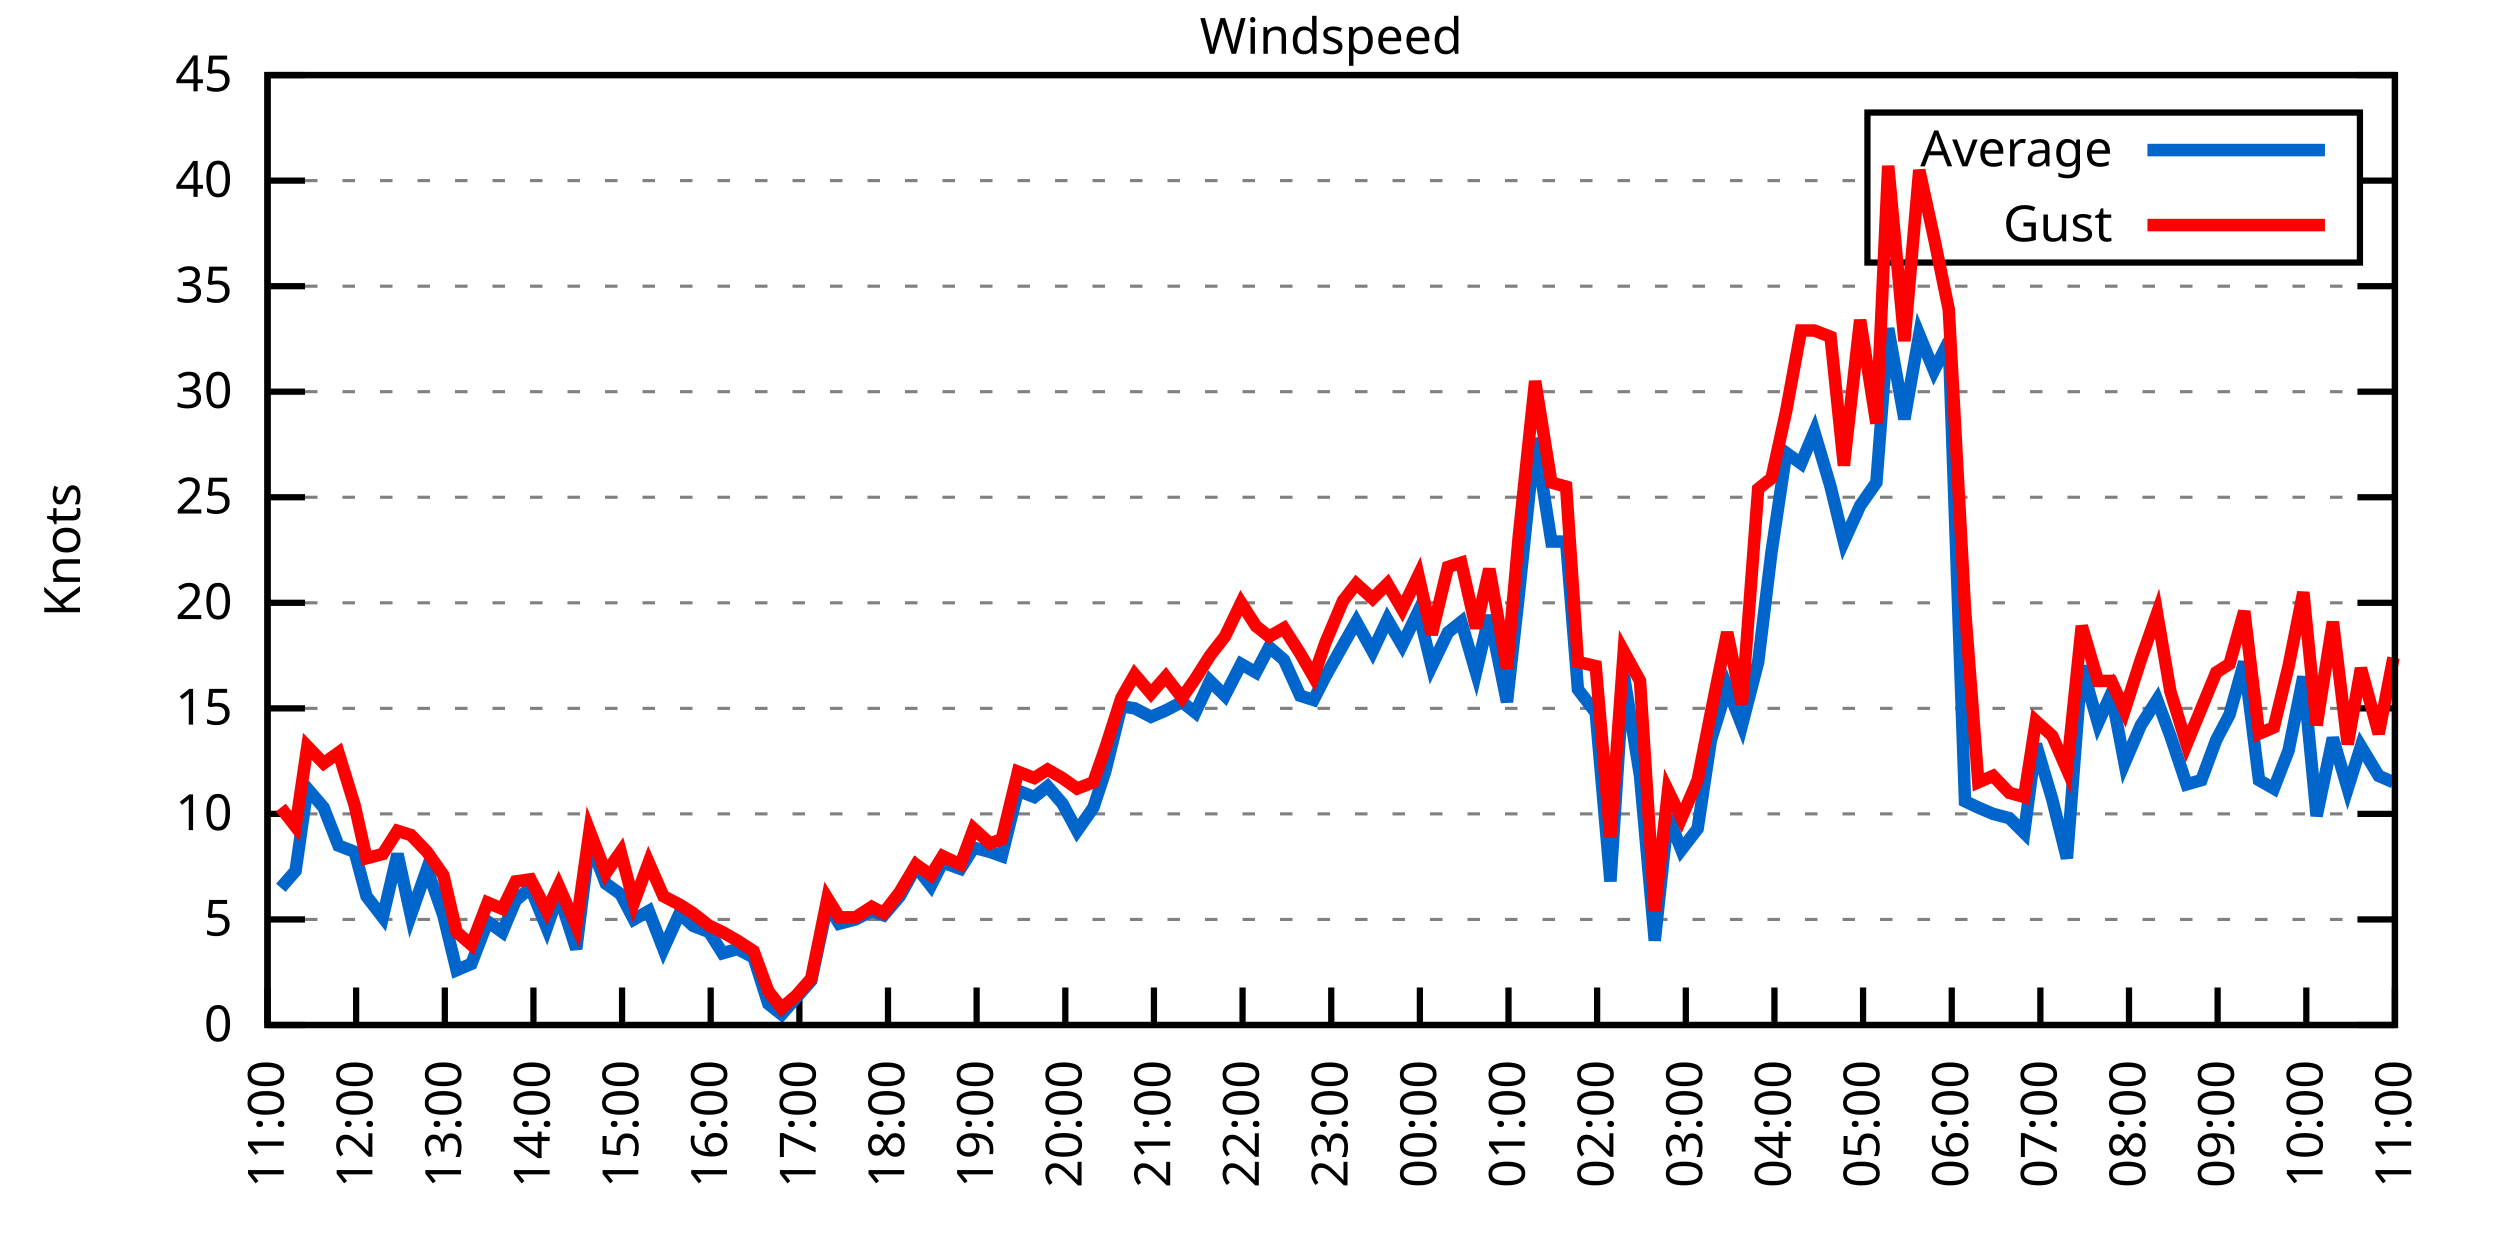
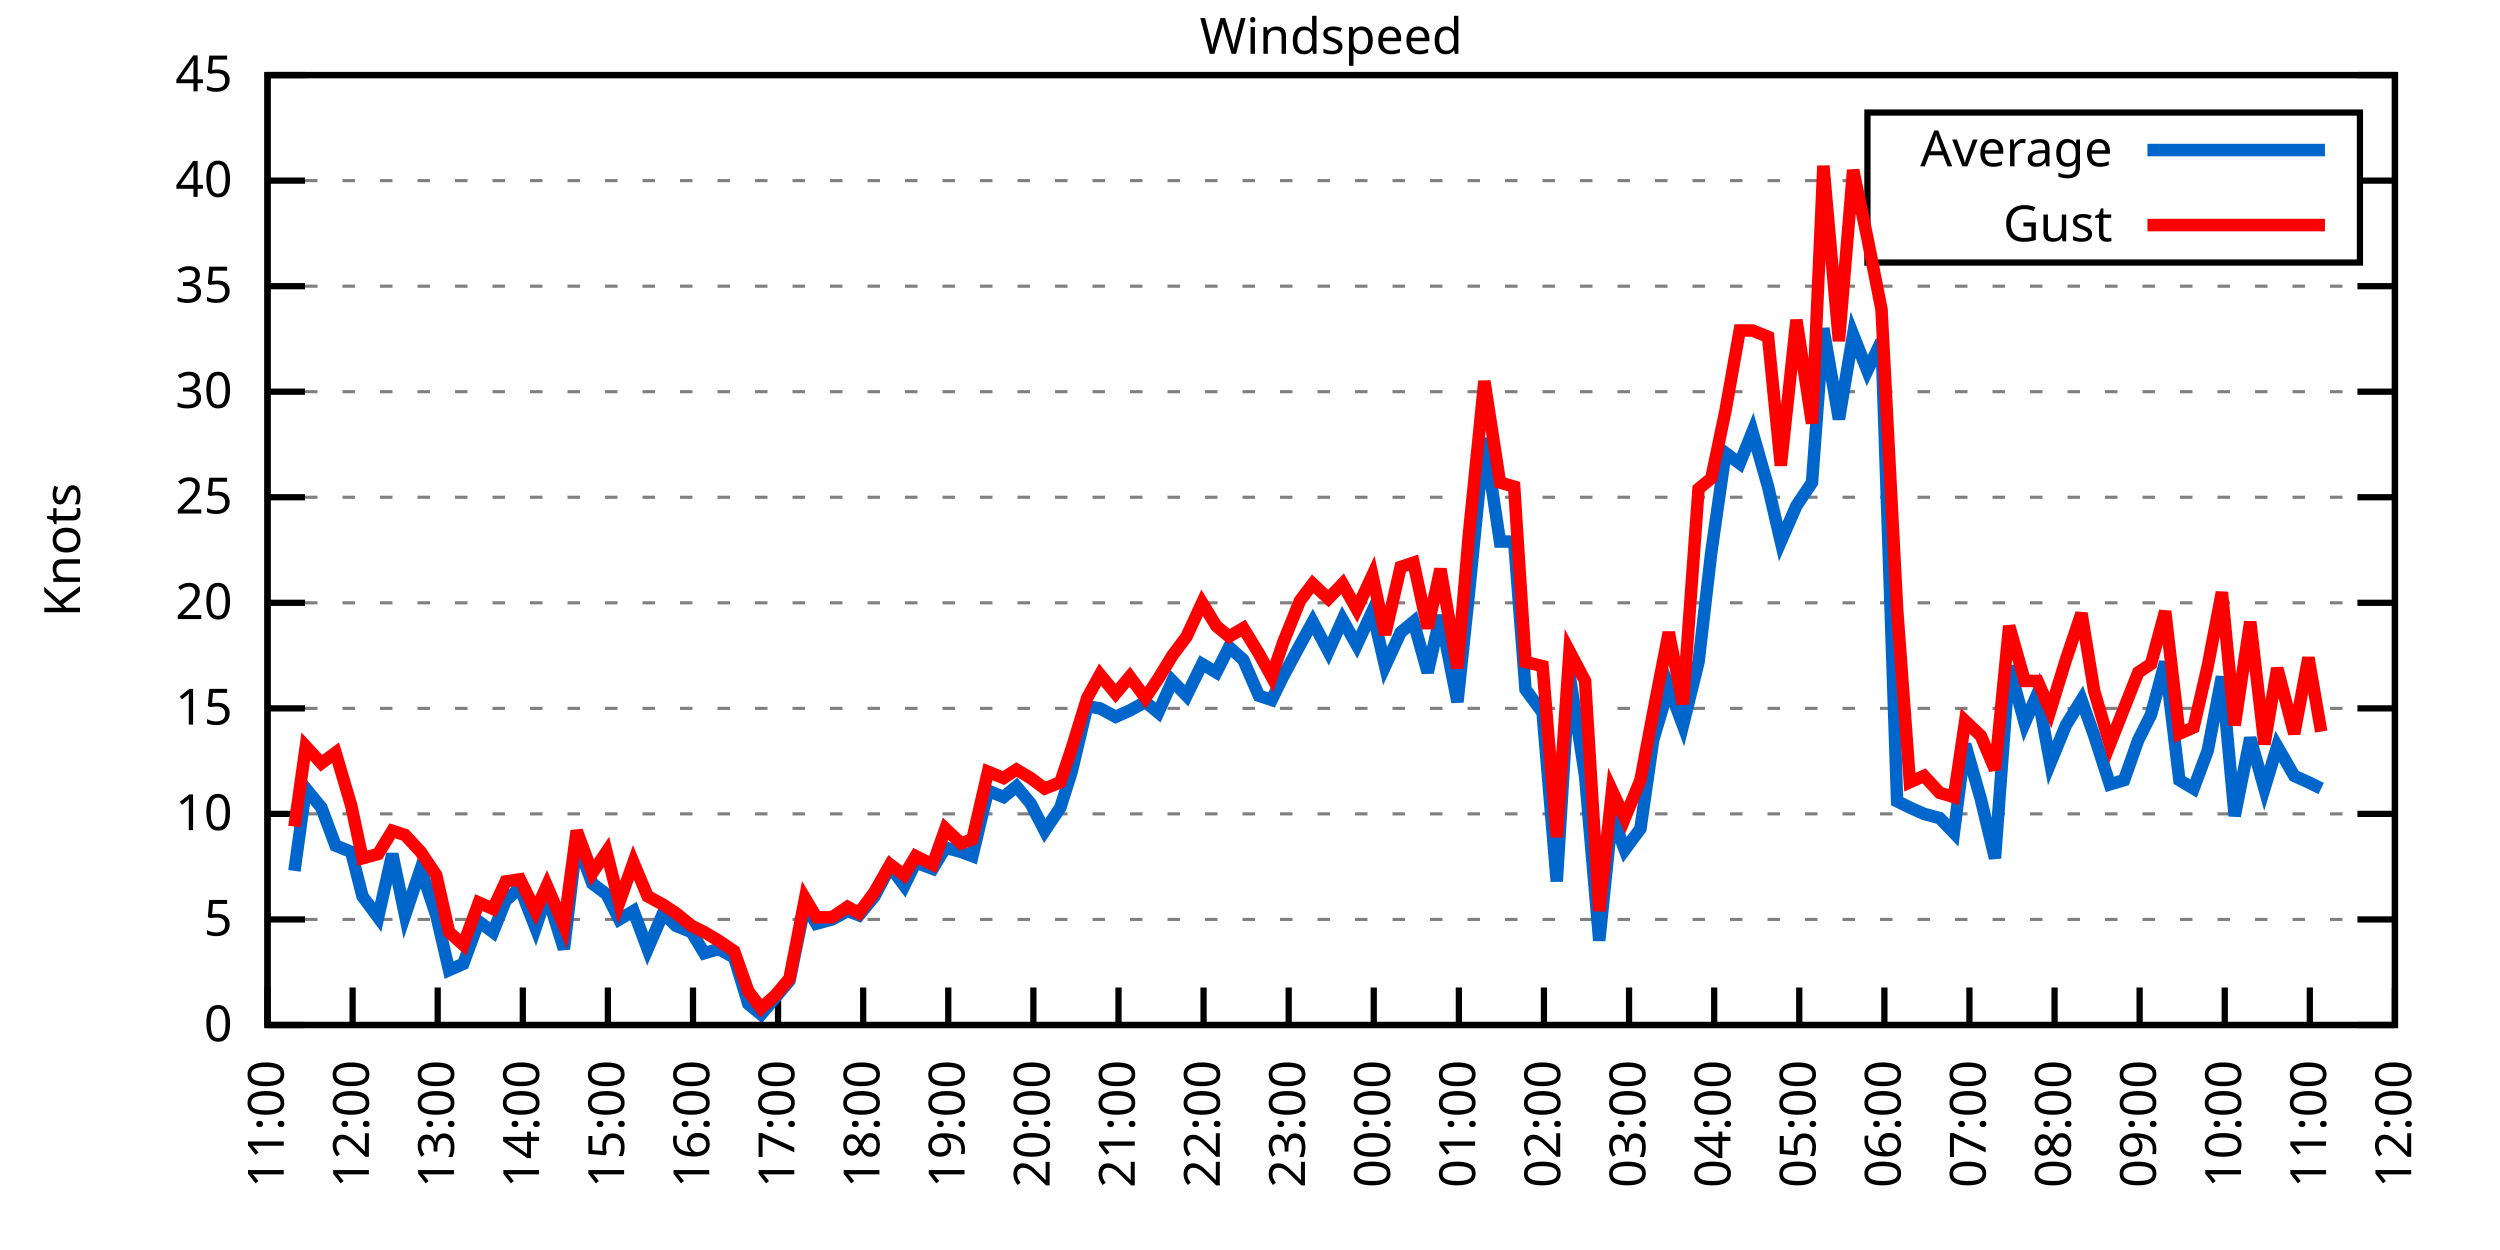
<svg xmlns="http://www.w3.org/2000/svg" xmlns:xlink="http://www.w3.org/1999/xlink" width="400" height="200" viewBox="0 0 400 200">
  <g id="gnuplot_canvas">
    <rect x="0" y="0" width="400" height="200" fill="none" />
    <defs>
      <circle id="gpDot" r="0.5" stroke-width="0.5" stroke="currentColor" />
      <path id="gpPt0" stroke-width="0.333" stroke="currentColor" d="M-1,0 h2 M0,-1 v2" />
      <path id="gpPt1" stroke-width="0.333" stroke="currentColor" d="M-1,-1 L1,1 M1,-1 L-1,1" />
      <path id="gpPt2" stroke-width="0.333" stroke="currentColor" d="M-1,0 L1,0 M0,-1 L0,1 M-1,-1 L1,1 M-1,1 L1,-1" />
      <rect id="gpPt3" stroke-width="0.333" stroke="currentColor" x="-1" y="-1" width="2" height="2" />
      <rect id="gpPt4" stroke-width="0.333" stroke="currentColor" fill="currentColor" x="-1" y="-1" width="2" height="2" />
      <circle id="gpPt5" stroke-width="0.333" stroke="currentColor" cx="0" cy="0" r="1" />
      <use xlink:href="#gpPt5" id="gpPt6" fill="currentColor" stroke="none" />
      <path id="gpPt7" stroke-width="0.333" stroke="currentColor" d="M0,-1.33 L-1.33,0.67 L1.33,0.67 z" />
      <use xlink:href="#gpPt7" id="gpPt8" fill="currentColor" stroke="none" />
      <use xlink:href="#gpPt7" id="gpPt9" stroke="currentColor" transform="rotate(180)" />
      <use xlink:href="#gpPt9" id="gpPt10" fill="currentColor" stroke="none" />
      <use xlink:href="#gpPt3" id="gpPt11" stroke="currentColor" transform="rotate(45)" />
      <use xlink:href="#gpPt11" id="gpPt12" fill="currentColor" stroke="none" />
      <path id="gpPt13" stroke-width="0.333" stroke="currentColor" d="M0,1.330 L1.265,0.411 L0.782,-1.067 L-0.782,-1.076 L-1.265,0.411 z" />
      <use xlink:href="#gpPt13" id="gpPt14" fill="currentColor" stroke="none" />
      <filter id="textbox" filterUnits="objectBoundingBox" x="0" y="0" height="1" width="1">
        <feFlood flood-color="white" flood-opacity="1" result="bgnd" />
        <feComposite in="SourceGraphic" in2="bgnd" operator="atop" />
      </filter>
      <filter id="greybox" filterUnits="objectBoundingBox" x="0" y="0" height="1" width="1">
        <feFlood flood-color="lightgrey" flood-opacity="1" result="grey" />
        <feComposite in="SourceGraphic" in2="grey" operator="atop" />
      </filter>
    </defs>
    <g fill="none" color="white" stroke="currentColor" stroke-width="1.00" stroke-linecap="butt" stroke-linejoin="miter">
</g>
    <g fill="none" color="black" stroke="currentColor" stroke-width="1.00" stroke-linecap="butt" stroke-linejoin="miter">
      <g stroke="none" shape-rendering="crispEdges">
        <polygon fill="rgb(255, 255, 255)" points="42.80,164.00 383.18,164.00 383.18,12.02 42.80,12.02 " />
      </g>
    </g>
    <g fill="none" color="black" stroke="currentColor" stroke-width="1.00" stroke-linecap="butt" stroke-linejoin="miter">
</g>
    <g fill="none" color="black" stroke="black" stroke-width="0.50" stroke-linecap="butt" stroke-linejoin="miter">
</g>
    <g fill="none" color="gray" stroke="currentColor" stroke-width="0.50" stroke-linecap="butt" stroke-linejoin="miter">
      <path stroke="gray" stroke-dasharray="2,4" class="gridline" d="M42.80,164.00 L383.19,164.00  " />
    </g>
    <g fill="none" color="gray" stroke="gray" stroke-width="1.00" stroke-linecap="butt" stroke-linejoin="miter">
</g>
    <g fill="none" color="black" stroke="currentColor" stroke-width="1.00" stroke-linecap="butt" stroke-linejoin="miter">
      <path stroke="black" d="M42.80,164.00 L48.80,164.00 M383.19,164.00 L377.19,164.00  " />
      <g transform="translate(37.20,166.60)" stroke="none" fill="black" font-family="Sans" font-size="8.00" text-anchor="end">
        <text>
          <tspan font-family="Sans"> 0</tspan>
        </text>
      </g>
    </g>
    <g fill="none" color="black" stroke="currentColor" stroke-width="1.00" stroke-linecap="butt" stroke-linejoin="miter">
</g>
    <g fill="none" color="black" stroke="black" stroke-width="0.50" stroke-linecap="butt" stroke-linejoin="miter">
</g>
    <g fill="none" color="gray" stroke="currentColor" stroke-width="0.50" stroke-linecap="butt" stroke-linejoin="miter">
      <path stroke="gray" stroke-dasharray="2,4" class="gridline" d="M42.80,147.11 L383.19,147.11  " />
    </g>
    <g fill="none" color="gray" stroke="gray" stroke-width="1.00" stroke-linecap="butt" stroke-linejoin="miter">
</g>
    <g fill="none" color="black" stroke="currentColor" stroke-width="1.00" stroke-linecap="butt" stroke-linejoin="miter">
      <path stroke="black" d="M42.80,147.11 L48.80,147.11 M383.19,147.11 L377.19,147.11  " />
      <g transform="translate(37.20,149.71)" stroke="none" fill="black" font-family="Sans" font-size="8.00" text-anchor="end">
        <text>
          <tspan font-family="Sans"> 5</tspan>
        </text>
      </g>
    </g>
    <g fill="none" color="black" stroke="currentColor" stroke-width="1.00" stroke-linecap="butt" stroke-linejoin="miter">
</g>
    <g fill="none" color="black" stroke="black" stroke-width="0.50" stroke-linecap="butt" stroke-linejoin="miter">
</g>
    <g fill="none" color="gray" stroke="currentColor" stroke-width="0.50" stroke-linecap="butt" stroke-linejoin="miter">
      <path stroke="gray" stroke-dasharray="2,4" class="gridline" d="M42.80,130.22 L383.19,130.22  " />
    </g>
    <g fill="none" color="gray" stroke="gray" stroke-width="1.00" stroke-linecap="butt" stroke-linejoin="miter">
</g>
    <g fill="none" color="black" stroke="currentColor" stroke-width="1.00" stroke-linecap="butt" stroke-linejoin="miter">
      <path stroke="black" d="M42.80,130.22 L48.80,130.22 M383.19,130.22 L377.19,130.22  " />
      <g transform="translate(37.20,132.82)" stroke="none" fill="black" font-family="Sans" font-size="8.00" text-anchor="end">
        <text>
          <tspan font-family="Sans"> 10</tspan>
        </text>
      </g>
    </g>
    <g fill="none" color="black" stroke="currentColor" stroke-width="1.00" stroke-linecap="butt" stroke-linejoin="miter">
</g>
    <g fill="none" color="black" stroke="black" stroke-width="0.50" stroke-linecap="butt" stroke-linejoin="miter">
</g>
    <g fill="none" color="gray" stroke="currentColor" stroke-width="0.50" stroke-linecap="butt" stroke-linejoin="miter">
      <path stroke="gray" stroke-dasharray="2,4" class="gridline" d="M42.80,113.34 L383.19,113.34  " />
    </g>
    <g fill="none" color="gray" stroke="gray" stroke-width="1.00" stroke-linecap="butt" stroke-linejoin="miter">
</g>
    <g fill="none" color="black" stroke="currentColor" stroke-width="1.00" stroke-linecap="butt" stroke-linejoin="miter">
      <path stroke="black" d="M42.80,113.34 L48.80,113.34 M383.19,113.34 L377.19,113.34  " />
      <g transform="translate(37.20,115.94)" stroke="none" fill="black" font-family="Sans" font-size="8.00" text-anchor="end">
        <text>
          <tspan font-family="Sans"> 15</tspan>
        </text>
      </g>
    </g>
    <g fill="none" color="black" stroke="currentColor" stroke-width="1.00" stroke-linecap="butt" stroke-linejoin="miter">
</g>
    <g fill="none" color="black" stroke="black" stroke-width="0.50" stroke-linecap="butt" stroke-linejoin="miter">
</g>
    <g fill="none" color="gray" stroke="currentColor" stroke-width="0.50" stroke-linecap="butt" stroke-linejoin="miter">
      <path stroke="gray" stroke-dasharray="2,4" class="gridline" d="M42.80,96.45 L383.19,96.45  " />
    </g>
    <g fill="none" color="gray" stroke="gray" stroke-width="1.00" stroke-linecap="butt" stroke-linejoin="miter">
</g>
    <g fill="none" color="black" stroke="currentColor" stroke-width="1.00" stroke-linecap="butt" stroke-linejoin="miter">
      <path stroke="black" d="M42.80,96.45 L48.80,96.45 M383.19,96.45 L377.19,96.45  " />
      <g transform="translate(37.20,99.05)" stroke="none" fill="black" font-family="Sans" font-size="8.00" text-anchor="end">
        <text>
          <tspan font-family="Sans"> 20</tspan>
        </text>
      </g>
    </g>
    <g fill="none" color="black" stroke="currentColor" stroke-width="1.00" stroke-linecap="butt" stroke-linejoin="miter">
</g>
    <g fill="none" color="black" stroke="black" stroke-width="0.50" stroke-linecap="butt" stroke-linejoin="miter">
</g>
    <g fill="none" color="gray" stroke="currentColor" stroke-width="0.50" stroke-linecap="butt" stroke-linejoin="miter">
      <path stroke="gray" stroke-dasharray="2,4" class="gridline" d="M42.80,79.56 L383.19,79.56  " />
    </g>
    <g fill="none" color="gray" stroke="gray" stroke-width="1.00" stroke-linecap="butt" stroke-linejoin="miter">
</g>
    <g fill="none" color="black" stroke="currentColor" stroke-width="1.00" stroke-linecap="butt" stroke-linejoin="miter">
      <path stroke="black" d="M42.80,79.56 L48.80,79.56 M383.19,79.56 L377.19,79.56  " />
      <g transform="translate(37.20,82.16)" stroke="none" fill="black" font-family="Sans" font-size="8.00" text-anchor="end">
        <text>
          <tspan font-family="Sans"> 25</tspan>
        </text>
      </g>
    </g>
    <g fill="none" color="black" stroke="currentColor" stroke-width="1.00" stroke-linecap="butt" stroke-linejoin="miter">
</g>
    <g fill="none" color="black" stroke="black" stroke-width="0.50" stroke-linecap="butt" stroke-linejoin="miter">
</g>
    <g fill="none" color="gray" stroke="currentColor" stroke-width="0.50" stroke-linecap="butt" stroke-linejoin="miter">
      <path stroke="gray" stroke-dasharray="2,4" class="gridline" d="M42.80,62.67 L383.19,62.67  " />
    </g>
    <g fill="none" color="gray" stroke="gray" stroke-width="1.00" stroke-linecap="butt" stroke-linejoin="miter">
</g>
    <g fill="none" color="black" stroke="currentColor" stroke-width="1.00" stroke-linecap="butt" stroke-linejoin="miter">
      <path stroke="black" d="M42.80,62.67 L48.80,62.67 M383.19,62.67 L377.19,62.67  " />
      <g transform="translate(37.20,65.27)" stroke="none" fill="black" font-family="Sans" font-size="8.00" text-anchor="end">
        <text>
          <tspan font-family="Sans"> 30</tspan>
        </text>
      </g>
    </g>
    <g fill="none" color="black" stroke="currentColor" stroke-width="1.00" stroke-linecap="butt" stroke-linejoin="miter">
</g>
    <g fill="none" color="black" stroke="black" stroke-width="0.50" stroke-linecap="butt" stroke-linejoin="miter">
</g>
    <g fill="none" color="gray" stroke="currentColor" stroke-width="0.50" stroke-linecap="butt" stroke-linejoin="miter">
      <path stroke="gray" stroke-dasharray="2,4" class="gridline" d="M42.80,45.79 L383.19,45.79  " />
    </g>
    <g fill="none" color="gray" stroke="gray" stroke-width="1.00" stroke-linecap="butt" stroke-linejoin="miter">
</g>
    <g fill="none" color="black" stroke="currentColor" stroke-width="1.00" stroke-linecap="butt" stroke-linejoin="miter">
      <path stroke="black" d="M42.80,45.79 L48.80,45.79 M383.19,45.79 L377.19,45.79  " />
      <g transform="translate(37.20,48.39)" stroke="none" fill="black" font-family="Sans" font-size="8.00" text-anchor="end">
        <text>
          <tspan font-family="Sans"> 35</tspan>
        </text>
      </g>
    </g>
    <g fill="none" color="black" stroke="currentColor" stroke-width="1.00" stroke-linecap="butt" stroke-linejoin="miter">
</g>
    <g fill="none" color="black" stroke="black" stroke-width="0.50" stroke-linecap="butt" stroke-linejoin="miter">
</g>
    <g fill="none" color="gray" stroke="currentColor" stroke-width="0.50" stroke-linecap="butt" stroke-linejoin="miter">
      <path stroke="gray" stroke-dasharray="2,4" class="gridline" d="M42.80,28.90 L298.79,28.90 M377.59,28.90 L383.19,28.90  " />
    </g>
    <g fill="none" color="gray" stroke="gray" stroke-width="1.00" stroke-linecap="butt" stroke-linejoin="miter">
</g>
    <g fill="none" color="black" stroke="currentColor" stroke-width="1.00" stroke-linecap="butt" stroke-linejoin="miter">
      <path stroke="black" d="M42.80,28.90 L48.80,28.90 M383.19,28.90 L377.19,28.90  " />
      <g transform="translate(37.20,31.50)" stroke="none" fill="black" font-family="Sans" font-size="8.00" text-anchor="end">
        <text>
          <tspan font-family="Sans"> 40</tspan>
        </text>
      </g>
    </g>
    <g fill="none" color="black" stroke="currentColor" stroke-width="1.00" stroke-linecap="butt" stroke-linejoin="miter">
</g>
    <g fill="none" color="black" stroke="black" stroke-width="0.50" stroke-linecap="butt" stroke-linejoin="miter">
</g>
    <g fill="none" color="gray" stroke="currentColor" stroke-width="0.50" stroke-linecap="butt" stroke-linejoin="miter">
      <path stroke="gray" stroke-dasharray="2,4" class="gridline" d="M42.80,12.01 L383.19,12.01  " />
    </g>
    <g fill="none" color="gray" stroke="gray" stroke-width="1.00" stroke-linecap="butt" stroke-linejoin="miter">
</g>
    <g fill="none" color="black" stroke="currentColor" stroke-width="1.00" stroke-linecap="butt" stroke-linejoin="miter">
      <path stroke="black" d="M42.80,12.01 L48.80,12.01 M383.19,12.01 L377.19,12.01  " />
      <g transform="translate(37.20,14.61)" stroke="none" fill="black" font-family="Sans" font-size="8.00" text-anchor="end">
        <text>
          <tspan font-family="Sans"> 45</tspan>
        </text>
      </g>
    </g>
    <g fill="none" color="black" stroke="currentColor" stroke-width="1.00" stroke-linecap="butt" stroke-linejoin="miter">
      <path stroke="black" d="M42.80,164.00 L42.80,158.00  " />
      <g transform="translate(45.40,169.60) rotate(270.00)" stroke="none" fill="black" font-family="Sans" font-size="8.00" text-anchor="end">
        <text>
          <tspan font-family="Sans">11:00</tspan>
        </text>
      </g>
    </g>
    <g fill="none" color="black" stroke="currentColor" stroke-width="1.00" stroke-linecap="butt" stroke-linejoin="miter">
-       <path stroke="black" d="M56.98,164.00 L56.98,158.00  " />
-       <g transform="translate(59.58,169.60) rotate(270.00)" stroke="none" fill="black" font-family="Sans" font-size="8.00" text-anchor="end">
+       <path stroke="black" d="M56.42,164.00 L56.42,158.00  " />
+       <g transform="translate(59.02,169.60) rotate(270.00)" stroke="none" fill="black" font-family="Sans" font-size="8.00" text-anchor="end">
        <text>
          <tspan font-family="Sans">12:00</tspan>
        </text>
      </g>
    </g>
    <g fill="none" color="black" stroke="currentColor" stroke-width="1.00" stroke-linecap="butt" stroke-linejoin="miter">
-       <path stroke="black" d="M71.17,164.00 L71.17,158.00  " />
-       <g transform="translate(73.77,169.60) rotate(270.00)" stroke="none" fill="black" font-family="Sans" font-size="8.00" text-anchor="end">
+       <path stroke="black" d="M70.03,164.00 L70.03,158.00  " />
+       <g transform="translate(72.63,169.60) rotate(270.00)" stroke="none" fill="black" font-family="Sans" font-size="8.00" text-anchor="end">
        <text>
          <tspan font-family="Sans">13:00</tspan>
        </text>
      </g>
    </g>
    <g fill="none" color="black" stroke="currentColor" stroke-width="1.00" stroke-linecap="butt" stroke-linejoin="miter">
-       <path stroke="black" d="M85.35,164.00 L85.35,158.00  " />
-       <g transform="translate(87.95,169.60) rotate(270.00)" stroke="none" fill="black" font-family="Sans" font-size="8.00" text-anchor="end">
+       <path stroke="black" d="M83.65,164.00 L83.65,158.00  " />
+       <g transform="translate(86.25,169.60) rotate(270.00)" stroke="none" fill="black" font-family="Sans" font-size="8.00" text-anchor="end">
        <text>
          <tspan font-family="Sans">14:00</tspan>
        </text>
      </g>
    </g>
    <g fill="none" color="black" stroke="currentColor" stroke-width="1.00" stroke-linecap="butt" stroke-linejoin="miter">
-       <path stroke="black" d="M99.53,164.00 L99.53,158.00  " />
-       <g transform="translate(102.13,169.60) rotate(270.00)" stroke="none" fill="black" font-family="Sans" font-size="8.00" text-anchor="end">
+       <path stroke="black" d="M97.26,164.00 L97.26,158.00  " />
+       <g transform="translate(99.86,169.60) rotate(270.00)" stroke="none" fill="black" font-family="Sans" font-size="8.00" text-anchor="end">
        <text>
          <tspan font-family="Sans">15:00</tspan>
        </text>
      </g>
    </g>
    <g fill="none" color="black" stroke="currentColor" stroke-width="1.00" stroke-linecap="butt" stroke-linejoin="miter">
-       <path stroke="black" d="M113.71,164.00 L113.71,158.00  " />
-       <g transform="translate(116.31,169.60) rotate(270.00)" stroke="none" fill="black" font-family="Sans" font-size="8.00" text-anchor="end">
+       <path stroke="black" d="M110.88,164.00 L110.88,158.00  " />
+       <g transform="translate(113.48,169.60) rotate(270.00)" stroke="none" fill="black" font-family="Sans" font-size="8.00" text-anchor="end">
        <text>
          <tspan font-family="Sans">16:00</tspan>
        </text>
      </g>
    </g>
    <g fill="none" color="black" stroke="currentColor" stroke-width="1.00" stroke-linecap="butt" stroke-linejoin="miter">
-       <path stroke="black" d="M127.90,164.00 L127.90,158.00  " />
-       <g transform="translate(130.50,169.60) rotate(270.00)" stroke="none" fill="black" font-family="Sans" font-size="8.00" text-anchor="end">
+       <path stroke="black" d="M124.49,164.00 L124.49,158.00  " />
+       <g transform="translate(127.09,169.60) rotate(270.00)" stroke="none" fill="black" font-family="Sans" font-size="8.00" text-anchor="end">
        <text>
          <tspan font-family="Sans">17:00</tspan>
        </text>
      </g>
    </g>
    <g fill="none" color="black" stroke="currentColor" stroke-width="1.00" stroke-linecap="butt" stroke-linejoin="miter">
-       <path stroke="black" d="M142.08,164.00 L142.08,158.00  " />
-       <g transform="translate(144.68,169.60) rotate(270.00)" stroke="none" fill="black" font-family="Sans" font-size="8.00" text-anchor="end">
+       <path stroke="black" d="M138.11,164.00 L138.11,158.00  " />
+       <g transform="translate(140.71,169.60) rotate(270.00)" stroke="none" fill="black" font-family="Sans" font-size="8.00" text-anchor="end">
        <text>
          <tspan font-family="Sans">18:00</tspan>
        </text>
      </g>
    </g>
    <g fill="none" color="black" stroke="currentColor" stroke-width="1.00" stroke-linecap="butt" stroke-linejoin="miter">
-       <path stroke="black" d="M156.26,164.00 L156.26,158.00  " />
-       <g transform="translate(158.86,169.60) rotate(270.00)" stroke="none" fill="black" font-family="Sans" font-size="8.00" text-anchor="end">
+       <path stroke="black" d="M151.72,164.00 L151.72,158.00  " />
+       <g transform="translate(154.32,169.60) rotate(270.00)" stroke="none" fill="black" font-family="Sans" font-size="8.00" text-anchor="end">
        <text>
          <tspan font-family="Sans">19:00</tspan>
        </text>
      </g>
    </g>
    <g fill="none" color="black" stroke="currentColor" stroke-width="1.00" stroke-linecap="butt" stroke-linejoin="miter">
-       <path stroke="black" d="M170.45,164.00 L170.45,158.00  " />
-       <g transform="translate(173.05,169.60) rotate(270.00)" stroke="none" fill="black" font-family="Sans" font-size="8.00" text-anchor="end">
+       <path stroke="black" d="M165.34,164.00 L165.34,158.00  " />
+       <g transform="translate(167.94,169.60) rotate(270.00)" stroke="none" fill="black" font-family="Sans" font-size="8.00" text-anchor="end">
        <text>
          <tspan font-family="Sans">20:00</tspan>
        </text>
      </g>
    </g>
    <g fill="none" color="black" stroke="currentColor" stroke-width="1.00" stroke-linecap="butt" stroke-linejoin="miter">
-       <path stroke="black" d="M184.63,164.00 L184.63,158.00  " />
-       <g transform="translate(187.23,169.60) rotate(270.00)" stroke="none" fill="black" font-family="Sans" font-size="8.00" text-anchor="end">
+       <path stroke="black" d="M178.96,164.00 L178.96,158.00  " />
+       <g transform="translate(181.56,169.60) rotate(270.00)" stroke="none" fill="black" font-family="Sans" font-size="8.00" text-anchor="end">
        <text>
          <tspan font-family="Sans">21:00</tspan>
        </text>
      </g>
    </g>
    <g fill="none" color="black" stroke="currentColor" stroke-width="1.00" stroke-linecap="butt" stroke-linejoin="miter">
-       <path stroke="black" d="M198.81,164.00 L198.81,158.00  " />
-       <g transform="translate(201.41,169.60) rotate(270.00)" stroke="none" fill="black" font-family="Sans" font-size="8.00" text-anchor="end">
+       <path stroke="black" d="M192.57,164.00 L192.57,158.00  " />
+       <g transform="translate(195.17,169.60) rotate(270.00)" stroke="none" fill="black" font-family="Sans" font-size="8.00" text-anchor="end">
        <text>
          <tspan font-family="Sans">22:00</tspan>
        </text>
      </g>
    </g>
    <g fill="none" color="black" stroke="currentColor" stroke-width="1.00" stroke-linecap="butt" stroke-linejoin="miter">
-       <path stroke="black" d="M213.00,164.00 L213.00,158.00  " />
-       <g transform="translate(215.60,169.60) rotate(270.00)" stroke="none" fill="black" font-family="Sans" font-size="8.00" text-anchor="end">
+       <path stroke="black" d="M206.19,164.00 L206.19,158.00  " />
+       <g transform="translate(208.79,169.60) rotate(270.00)" stroke="none" fill="black" font-family="Sans" font-size="8.00" text-anchor="end">
        <text>
          <tspan font-family="Sans">23:00</tspan>
        </text>
      </g>
    </g>
    <g fill="none" color="black" stroke="currentColor" stroke-width="1.00" stroke-linecap="butt" stroke-linejoin="miter">
-       <path stroke="black" d="M227.18,164.00 L227.18,158.00  " />
-       <g transform="translate(229.78,169.60) rotate(270.00)" stroke="none" fill="black" font-family="Sans" font-size="8.00" text-anchor="end">
+       <path stroke="black" d="M219.80,164.00 L219.80,158.00  " />
+       <g transform="translate(222.40,169.60) rotate(270.00)" stroke="none" fill="black" font-family="Sans" font-size="8.00" text-anchor="end">
        <text>
          <tspan font-family="Sans">00:00</tspan>
        </text>
      </g>
    </g>
    <g fill="none" color="black" stroke="currentColor" stroke-width="1.00" stroke-linecap="butt" stroke-linejoin="miter">
-       <path stroke="black" d="M241.36,164.00 L241.36,158.00  " />
-       <g transform="translate(243.96,169.60) rotate(270.00)" stroke="none" fill="black" font-family="Sans" font-size="8.00" text-anchor="end">
+       <path stroke="black" d="M233.42,164.00 L233.42,158.00  " />
+       <g transform="translate(236.02,169.60) rotate(270.00)" stroke="none" fill="black" font-family="Sans" font-size="8.00" text-anchor="end">
        <text>
          <tspan font-family="Sans">01:00</tspan>
        </text>
      </g>
    </g>
    <g fill="none" color="black" stroke="currentColor" stroke-width="1.00" stroke-linecap="butt" stroke-linejoin="miter">
-       <path stroke="black" d="M255.54,164.00 L255.54,158.00  " />
-       <g transform="translate(258.14,169.60) rotate(270.00)" stroke="none" fill="black" font-family="Sans" font-size="8.00" text-anchor="end">
+       <path stroke="black" d="M247.03,164.00 L247.03,158.00  " />
+       <g transform="translate(249.63,169.60) rotate(270.00)" stroke="none" fill="black" font-family="Sans" font-size="8.00" text-anchor="end">
        <text>
          <tspan font-family="Sans">02:00</tspan>
        </text>
      </g>
    </g>
    <g fill="none" color="black" stroke="currentColor" stroke-width="1.00" stroke-linecap="butt" stroke-linejoin="miter">
-       <path stroke="black" d="M269.73,164.00 L269.73,158.00  " />
-       <g transform="translate(272.33,169.60) rotate(270.00)" stroke="none" fill="black" font-family="Sans" font-size="8.00" text-anchor="end">
+       <path stroke="black" d="M260.65,164.00 L260.65,158.00  " />
+       <g transform="translate(263.25,169.60) rotate(270.00)" stroke="none" fill="black" font-family="Sans" font-size="8.00" text-anchor="end">
        <text>
          <tspan font-family="Sans">03:00</tspan>
        </text>
      </g>
    </g>
    <g fill="none" color="black" stroke="currentColor" stroke-width="1.00" stroke-linecap="butt" stroke-linejoin="miter">
-       <path stroke="black" d="M283.91,164.00 L283.91,158.00  " />
-       <g transform="translate(286.51,169.60) rotate(270.00)" stroke="none" fill="black" font-family="Sans" font-size="8.00" text-anchor="end">
+       <path stroke="black" d="M274.27,164.00 L274.27,158.00  " />
+       <g transform="translate(276.87,169.60) rotate(270.00)" stroke="none" fill="black" font-family="Sans" font-size="8.00" text-anchor="end">
        <text>
          <tspan font-family="Sans">04:00</tspan>
        </text>
      </g>
    </g>
    <g fill="none" color="black" stroke="currentColor" stroke-width="1.00" stroke-linecap="butt" stroke-linejoin="miter">
-       <path stroke="black" d="M298.09,164.00 L298.09,158.00  " />
-       <g transform="translate(300.69,169.60) rotate(270.00)" stroke="none" fill="black" font-family="Sans" font-size="8.00" text-anchor="end">
+       <path stroke="black" d="M287.88,164.00 L287.88,158.00  " />
+       <g transform="translate(290.48,169.60) rotate(270.00)" stroke="none" fill="black" font-family="Sans" font-size="8.00" text-anchor="end">
        <text>
          <tspan font-family="Sans">05:00</tspan>
        </text>
      </g>
    </g>
    <g fill="none" color="black" stroke="currentColor" stroke-width="1.00" stroke-linecap="butt" stroke-linejoin="miter">
-       <path stroke="black" d="M312.28,164.00 L312.28,158.00  " />
-       <g transform="translate(314.88,169.60) rotate(270.00)" stroke="none" fill="black" font-family="Sans" font-size="8.00" text-anchor="end">
+       <path stroke="black" d="M301.50,164.00 L301.50,158.00  " />
+       <g transform="translate(304.10,169.60) rotate(270.00)" stroke="none" fill="black" font-family="Sans" font-size="8.00" text-anchor="end">
        <text>
          <tspan font-family="Sans">06:00</tspan>
        </text>
      </g>
    </g>
    <g fill="none" color="black" stroke="currentColor" stroke-width="1.00" stroke-linecap="butt" stroke-linejoin="miter">
-       <path stroke="black" d="M326.46,164.00 L326.46,158.00  " />
-       <g transform="translate(329.06,169.60) rotate(270.00)" stroke="none" fill="black" font-family="Sans" font-size="8.00" text-anchor="end">
+       <path stroke="black" d="M315.11,164.00 L315.11,158.00  " />
+       <g transform="translate(317.71,169.60) rotate(270.00)" stroke="none" fill="black" font-family="Sans" font-size="8.00" text-anchor="end">
        <text>
          <tspan font-family="Sans">07:00</tspan>
        </text>
      </g>
    </g>
    <g fill="none" color="black" stroke="currentColor" stroke-width="1.00" stroke-linecap="butt" stroke-linejoin="miter">
-       <path stroke="black" d="M340.64,164.00 L340.64,158.00  " />
-       <g transform="translate(343.24,169.60) rotate(270.00)" stroke="none" fill="black" font-family="Sans" font-size="8.00" text-anchor="end">
+       <path stroke="black" d="M328.73,164.00 L328.73,158.00  " />
+       <g transform="translate(331.33,169.60) rotate(270.00)" stroke="none" fill="black" font-family="Sans" font-size="8.00" text-anchor="end">
        <text>
          <tspan font-family="Sans">08:00</tspan>
        </text>
      </g>
    </g>
    <g fill="none" color="black" stroke="currentColor" stroke-width="1.00" stroke-linecap="butt" stroke-linejoin="miter">
-       <path stroke="black" d="M354.82,164.00 L354.82,158.00  " />
-       <g transform="translate(357.42,169.60) rotate(270.00)" stroke="none" fill="black" font-family="Sans" font-size="8.00" text-anchor="end">
+       <path stroke="black" d="M342.34,164.00 L342.34,158.00  " />
+       <g transform="translate(344.94,169.60) rotate(270.00)" stroke="none" fill="black" font-family="Sans" font-size="8.00" text-anchor="end">
        <text>
          <tspan font-family="Sans">09:00</tspan>
        </text>
      </g>
    </g>
    <g fill="none" color="black" stroke="currentColor" stroke-width="1.00" stroke-linecap="butt" stroke-linejoin="miter">
-       <path stroke="black" d="M369.01,164.00 L369.01,158.00  " />
-       <g transform="translate(371.61,169.60) rotate(270.00)" stroke="none" fill="black" font-family="Sans" font-size="8.00" text-anchor="end">
+       <path stroke="black" d="M355.96,164.00 L355.96,158.00  " />
+       <g transform="translate(358.56,169.60) rotate(270.00)" stroke="none" fill="black" font-family="Sans" font-size="8.00" text-anchor="end">
        <text>
          <tspan font-family="Sans">10:00</tspan>
+         </text>
+       </g>
+     </g>
+     <g fill="none" color="black" stroke="currentColor" stroke-width="1.00" stroke-linecap="butt" stroke-linejoin="miter">
+       <path stroke="black" d="M369.57,164.00 L369.57,158.00  " />
+       <g transform="translate(372.17,169.60) rotate(270.00)" stroke="none" fill="black" font-family="Sans" font-size="8.00" text-anchor="end">
+         <text>
+           <tspan font-family="Sans">11:00</tspan>
        </text>
      </g>
    </g>
    <g fill="none" color="black" stroke="currentColor" stroke-width="1.00" stroke-linecap="butt" stroke-linejoin="miter">
      <path stroke="black" d="M383.19,164.00 L383.19,158.00  " />
      <g transform="translate(385.79,169.60) rotate(270.00)" stroke="none" fill="black" font-family="Sans" font-size="8.00" text-anchor="end">
        <text>
-           <tspan font-family="Sans">11:00</tspan>
+           <tspan font-family="Sans">12:00</tspan>
        </text>
      </g>
    </g>
    <g fill="none" color="black" stroke="currentColor" stroke-width="1.00" stroke-linecap="butt" stroke-linejoin="miter">
</g>
    <g fill="none" color="black" stroke="currentColor" stroke-width="1.00" stroke-linecap="butt" stroke-linejoin="miter">
      <path stroke="black" d="M42.80,12.01 L42.80,164.00 L383.19,164.00 L383.19,12.01 L42.80,12.01 Z  " />
    </g>
    <g fill="none" color="black" stroke="currentColor" stroke-width="1.00" stroke-linecap="butt" stroke-linejoin="miter">
</g>
    <g fill="none" color="black" stroke="currentColor" stroke-width="1.00" stroke-linecap="butt" stroke-linejoin="miter">
      <path stroke="black" d="M298.79,42.01 L298.79,18.01 L377.59,18.01 L377.59,42.01 L298.79,42.01 Z  " />
    </g>
    <g id="Windspeed_plot_1">
      <g fill="none" color="white" stroke="black" stroke-width="2.00" stroke-linecap="butt" stroke-linejoin="miter">
</g>
      <g fill="none" color="black" stroke="currentColor" stroke-width="2.00" stroke-linecap="butt" stroke-linejoin="miter">
        <g transform="translate(337.99,26.61)" stroke="none" fill="black" font-family="Sans" font-size="8.00" text-anchor="end">
          <text>
            <tspan font-family="Sans">Average</tspan>
          </text>
        </g>
      </g>
      <g fill="none" color="black" stroke="currentColor" stroke-width="2.00" stroke-linecap="butt" stroke-linejoin="miter">
-         <path stroke="rgb(  0, 102, 204)" d="M343.59,24.01 L371.99,24.01 M44.93,142.05 L47.29,139.34 L49.18,126.17 L51.78,129.21 L54.15,135.29 L56.75,136.30   L58.64,143.40 L61.24,146.77 L63.60,136.64 L65.73,146.44 L68.33,139.01 L70.93,146.44 L73.06,155.22 L75.42,154.21   L78.02,147.45 L80.38,149.14 L82.51,144.07 L84.88,142.05 L87.48,148.46 L89.37,143.06 L92.20,151.84 L94.33,134.62   L96.93,141.37 L99.30,143.06 L101.42,147.11 L103.79,145.76 L106.15,151.84 L108.75,146.10 L110.88,148.13 L113.48,149.14   L115.61,152.52 L117.97,151.84 L120.57,153.19 L122.93,160.62 L125.06,162.31 L127.42,159.61 L129.79,156.91 L132.39,144.75   L134.28,147.79 L136.88,147.11 L139.48,145.76 L141.37,146.44 L143.97,143.40 L146.57,138.67 L148.94,141.71 L150.83,137.99   L153.66,139.01 L155.79,135.63 L158.39,136.30 L160.28,136.98 L162.88,126.51 L165.48,127.52 L167.61,125.83 L169.97,128.54   L172.34,132.93 L174.94,129.21 L176.83,123.47 L179.43,113.00 L181.56,113.34 L184.16,114.69 L186.52,113.67 L189.12,112.32   L191.25,114.01 L193.61,108.95 L195.98,111.31 L198.58,106.24 L200.94,107.59 L203.07,103.54 L205.43,105.57 L208.03,111.31   L210.16,111.99 L212.05,108.27 L214.89,103.20 L217.01,99.49 L219.61,104.22 L221.98,99.15 L224.34,103.20 L226.94,97.80   L229.07,106.58 L231.67,101.18 L233.80,99.49 L236.16,107.59 L238.29,98.48 L241.12,112.32 L243.02,95.10 L245.62,70.10   L248.22,86.65 L250.58,86.65 L252.47,110.30 L255.31,114.01 L257.67,141.03 L259.80,107.93 L262.40,124.14 L264.76,150.49   L266.89,130.56 L269.02,135.97 L271.62,132.59 L273.75,118.40 L276.35,109.96 L278.71,116.04 L281.31,105.91 L283.44,88.34   L285.80,72.47 L288.16,74.16 L290.29,69.09 L292.89,77.87 L295.02,86.65 L297.62,80.91 L300.22,77.20 L302.11,52.54   L304.71,67.06 L307.08,53.55 L309.44,59.30 L311.80,54.57 L314.40,128.20 L316.53,129.21 L318.89,130.22 L321.49,130.90   L323.86,133.26 L325.75,119.08 L328.35,127.86 L330.71,137.32 L333.08,106.58 L335.68,115.70 L337.80,110.97 L339.93,122.12   L342.53,116.04 L345.13,111.99 L347.26,117.73 L349.86,125.50 L352.22,124.82 L354.59,118.40 L356.72,114.35 L359.08,105.91   L361.44,124.82 L363.81,126.17 L366.17,120.09 L368.53,108.27 L370.66,130.56 L373.26,118.07 L375.63,126.17 L377.75,119.42   L380.59,124.14 L382.95,125.16  " />
+         <path stroke="rgb(  0, 102, 204)" d="M343.59,24.01 L371.99,24.01 M47.11,139.34 L48.93,126.17 L51.42,129.21 L53.69,135.29 L56.19,136.30 L58.00,143.40   L60.50,146.77 L62.77,136.64 L64.81,146.44 L67.31,139.01 L69.80,146.44 L71.85,155.22 L74.12,154.21 L76.61,147.45   L78.88,149.14 L80.92,144.07 L83.19,142.05 L85.69,148.46 L87.50,143.06 L90.23,151.84 L92.27,134.62 L94.77,141.37   L97.04,143.06 L99.08,147.11 L101.35,145.76 L103.62,151.84 L106.11,146.10 L108.15,148.13 L110.65,149.14 L112.69,152.52   L114.96,151.84 L117.46,153.19 L119.73,160.62 L121.77,162.31 L124.04,159.61 L126.31,156.91 L128.81,144.75 L130.62,147.79   L133.12,147.11 L135.61,145.76 L137.43,146.44 L139.92,143.40 L142.42,138.67 L144.69,141.71 L146.51,137.99 L149.23,139.01   L151.27,135.63 L153.77,136.30 L155.58,136.98 L158.08,126.51 L160.57,127.52 L162.62,125.83 L164.89,128.54 L167.16,132.93   L169.65,129.21 L171.47,123.47 L173.96,113.00 L176.01,113.34 L178.50,114.69 L180.77,113.67 L183.27,112.32 L185.31,114.01   L187.58,108.95 L189.85,111.31 L192.34,106.24 L194.61,107.59 L196.66,103.54 L198.93,105.57 L201.42,111.31 L203.46,111.99   L205.28,108.27 L208.00,103.20 L210.04,99.49 L212.54,104.22 L214.81,99.15 L217.08,103.20 L219.58,97.80 L221.62,106.58   L224.11,101.18 L226.16,99.49 L228.43,107.59 L230.47,98.48 L233.19,112.32 L235.01,95.10 L237.50,70.10 L240.00,86.65   L242.27,86.65 L244.08,110.30 L246.81,114.01 L249.08,141.03 L251.12,107.93 L253.61,124.14 L255.88,150.49 L257.93,130.56   L259.97,135.97 L262.47,132.59 L264.51,118.40 L267.00,109.96 L269.27,116.04 L271.77,105.91 L273.81,88.34 L276.08,72.47   L278.35,74.16 L280.39,69.09 L282.89,77.87 L284.93,86.65 L287.43,80.91 L289.92,77.20 L291.74,52.54 L294.23,67.06   L296.50,53.55 L298.77,59.30 L301.04,54.57 L303.54,128.20 L305.58,129.21 L307.85,130.22 L310.35,130.90 L312.62,133.26   L314.43,119.08 L316.93,127.86 L319.20,137.32 L321.47,106.58 L323.96,115.70 L326.00,110.97 L328.05,122.12 L330.54,116.04   L333.04,111.99 L335.08,117.73 L337.58,125.50 L339.85,124.82 L342.12,118.40 L344.16,114.35 L346.43,105.91 L348.70,124.82   L350.97,126.17 L353.24,120.09 L355.50,108.27 L357.55,130.56 L360.04,118.07 L362.31,126.17 L364.36,119.42 L367.08,124.14   L369.35,125.16 L371.39,126.17  " />
      </g>
    </g>
    <g id="Windspeed_plot_2">
      <g fill="none" color="black" stroke="currentColor" stroke-width="2.00" stroke-linecap="butt" stroke-linejoin="miter">
        <g transform="translate(337.99,38.61)" stroke="none" fill="black" font-family="Sans" font-size="8.00" text-anchor="end">
          <text>
            <tspan font-family="Sans">Gust</tspan>
          </text>
        </g>
      </g>
      <g fill="none" color="black" stroke="currentColor" stroke-width="2.00" stroke-linecap="butt" stroke-linejoin="miter">
-         <path stroke="rgb(255,   0,   0)" d="M343.59,36.01 L371.99,36.01 M44.93,129.21 L47.29,132.25 L49.18,119.42 L51.78,122.12 L54.15,120.43 L56.75,128.87   L58.64,137.32 L61.24,136.64 L63.60,132.93 L65.73,133.60 L68.33,136.30 L70.93,140.02 L73.06,149.14 L75.42,151.17   L78.02,144.41 L80.38,145.42 L82.51,141.03 L84.88,140.69 L87.48,145.76 L89.37,141.71 L92.20,148.13 L94.33,132.93   L96.93,139.68 L99.30,136.30 L101.42,144.41 L103.79,137.99 L106.15,143.40 L108.75,144.75 L110.88,146.10 L113.48,148.13   L115.61,149.14 L117.97,150.49 L120.57,152.18 L122.93,158.60 L125.06,161.30 L127.42,159.27 L129.79,156.57 L132.39,143.73   L134.28,146.77 L136.88,146.77 L139.48,145.09 L141.37,146.10 L143.97,142.72 L146.57,138.33 L148.94,140.02 L150.83,136.98   L153.66,138.33 L155.79,132.59 L158.39,134.95 L160.28,134.28 L162.88,123.47 L165.48,124.48 L167.61,123.13 L169.97,124.48   L172.34,126.17 L174.94,125.16 L176.83,119.75 L179.43,111.65 L181.56,107.93 L184.16,110.97 L186.52,108.27 L189.12,111.65   L191.25,108.61 L193.61,104.89 L195.98,101.85 L198.58,96.45 L200.94,100.16 L203.07,101.85 L205.43,100.50 L208.03,104.56   L210.16,108.27 L212.05,102.87 L214.89,96.11 L217.01,93.41 L219.61,95.77 L221.98,93.41 L224.34,97.46 L226.94,92.06   L229.07,101.52 L231.67,90.71 L233.80,90.03 L236.16,100.50 L238.29,91.04 L241.12,106.92 L243.02,85.64 L245.62,60.98   L248.22,77.20 L250.58,77.87 L252.47,105.91 L255.31,106.58 L257.67,133.94 L259.80,104.22 L262.40,108.95 L264.76,145.76   L266.89,126.51 L269.02,130.90 L271.62,124.82 L273.75,114.01 L276.35,101.18 L278.71,112.66 L281.31,78.21 L283.44,76.52   L285.80,65.71 L288.16,52.88 L290.29,52.88 L292.89,53.89 L295.02,74.49 L297.62,51.19 L300.22,67.74 L302.11,26.53   L304.71,54.57 L307.08,27.21 L309.44,38.02 L311.80,49.50 L314.40,97.46 L316.53,125.16 L318.89,124.14 L321.49,126.85   L323.86,127.52 L325.75,115.36 L328.35,117.73 L330.71,123.13 L333.08,100.16 L335.68,108.95 L337.80,108.95 L339.93,113.67   L342.53,105.57 L345.13,98.14 L347.26,110.63 L349.86,119.08 L352.22,113.34 L354.59,107.59 L356.72,106.24 L359.08,97.80   L361.44,117.39 L363.81,116.38 L366.17,106.58 L368.53,94.76 L370.66,116.04 L373.26,99.49 L375.63,119.08 L377.75,106.92   L380.59,117.39 L382.95,105.23  " />
+         <path stroke="rgb(255,   0,   0)" d="M343.59,36.01 L371.99,36.01 M47.11,132.25 L48.93,119.42 L51.42,122.12 L53.69,120.43 L56.19,128.87 L58.00,137.32   L60.50,136.64 L62.77,132.93 L64.81,133.60 L67.31,136.30 L69.80,140.02 L71.85,149.14 L74.12,151.17 L76.61,144.41   L78.88,145.42 L80.92,141.03 L83.19,140.69 L85.69,145.76 L87.50,141.71 L90.23,148.13 L92.27,132.93 L94.77,139.68   L97.04,136.30 L99.08,144.41 L101.35,137.99 L103.62,143.40 L106.11,144.75 L108.15,146.10 L110.65,148.13 L112.69,149.14   L114.96,150.49 L117.46,152.18 L119.73,158.60 L121.77,161.30 L124.04,159.27 L126.31,156.57 L128.81,143.73 L130.62,146.77   L133.12,146.77 L135.61,145.09 L137.43,146.10 L139.92,142.72 L142.42,138.33 L144.69,140.02 L146.51,136.98 L149.23,138.33   L151.27,132.59 L153.77,134.95 L155.58,134.28 L158.08,123.47 L160.57,124.48 L162.62,123.13 L164.89,124.48 L167.16,126.17   L169.65,125.16 L171.47,119.75 L173.96,111.65 L176.01,107.93 L178.50,110.97 L180.77,108.27 L183.27,111.65 L185.31,108.61   L187.58,104.89 L189.85,101.85 L192.34,96.45 L194.61,100.16 L196.66,101.85 L198.93,100.50 L201.42,104.56 L203.46,108.27   L205.28,102.87 L208.00,96.11 L210.04,93.41 L212.54,95.77 L214.81,93.41 L217.08,97.46 L219.58,92.06 L221.62,101.52   L224.11,90.71 L226.16,90.03 L228.43,100.50 L230.47,91.04 L233.19,106.92 L235.01,85.64 L237.50,60.98 L240.00,77.20   L242.27,77.87 L244.08,105.91 L246.81,106.58 L249.08,133.94 L251.12,104.22 L253.61,108.95 L255.88,145.76 L257.93,126.51   L259.97,130.90 L262.47,124.82 L264.51,114.01 L267.00,101.18 L269.27,112.66 L271.77,78.21 L273.81,76.52 L276.08,65.71   L278.35,52.88 L280.39,52.88 L282.89,53.89 L284.93,74.49 L287.43,51.19 L289.92,67.74 L291.74,26.53 L294.23,54.57   L296.50,27.21 L298.77,38.02 L301.04,49.50 L303.54,97.46 L305.58,125.16 L307.85,124.14 L310.35,126.85 L312.62,127.52   L314.43,115.36 L316.93,117.73 L319.20,123.13 L321.47,100.16 L323.96,108.95 L326.00,108.95 L328.05,113.67 L330.54,105.57   L333.04,98.14 L335.08,110.63 L337.58,119.08 L339.85,113.34 L342.12,107.59 L344.16,106.24 L346.43,97.80 L348.70,117.39   L350.97,116.38 L353.24,106.58 L355.50,94.76 L357.55,116.04 L360.04,99.49 L362.31,119.08 L364.36,106.92 L367.08,117.39   L369.35,105.23 L371.39,117.05  " />
      </g>
    </g>
    <g fill="none" color="black" stroke="currentColor" stroke-width="2.00" stroke-linecap="butt" stroke-linejoin="miter">
</g>
    <g fill="none" color="black" stroke="black" stroke-width="1.00" stroke-linecap="butt" stroke-linejoin="miter">
</g>
    <g fill="none" color="black" stroke="currentColor" stroke-width="1.00" stroke-linecap="butt" stroke-linejoin="miter">
      <path stroke="black" d="M42.80,12.01 L42.80,164.00 L383.19,164.00 L383.19,12.01 L42.80,12.01 Z  " />
      <g transform="translate(12.80,88.01) rotate(270.00)" stroke="none" fill="black" font-family="Sans" font-size="8.00" text-anchor="middle">
        <text>
          <tspan font-family="Sans">Knots</tspan>
        </text>
      </g>
    </g>
    <g fill="none" color="black" stroke="currentColor" stroke-width="1.00" stroke-linecap="butt" stroke-linejoin="miter">
</g>
    <g fill="none" color="black" stroke="currentColor" stroke-width="1.00" stroke-linecap="butt" stroke-linejoin="miter">
      <g transform="translate(212.99,8.61)" stroke="none" fill="black" font-family="Sans" font-size="8.00" text-anchor="middle">
        <text>
          <tspan font-family="Sans">Windspeed</tspan>
        </text>
      </g>
    </g>
    <g fill="none" color="black" stroke="currentColor" stroke-width="1.00" stroke-linecap="butt" stroke-linejoin="miter">
</g>
  </g>
</svg>
